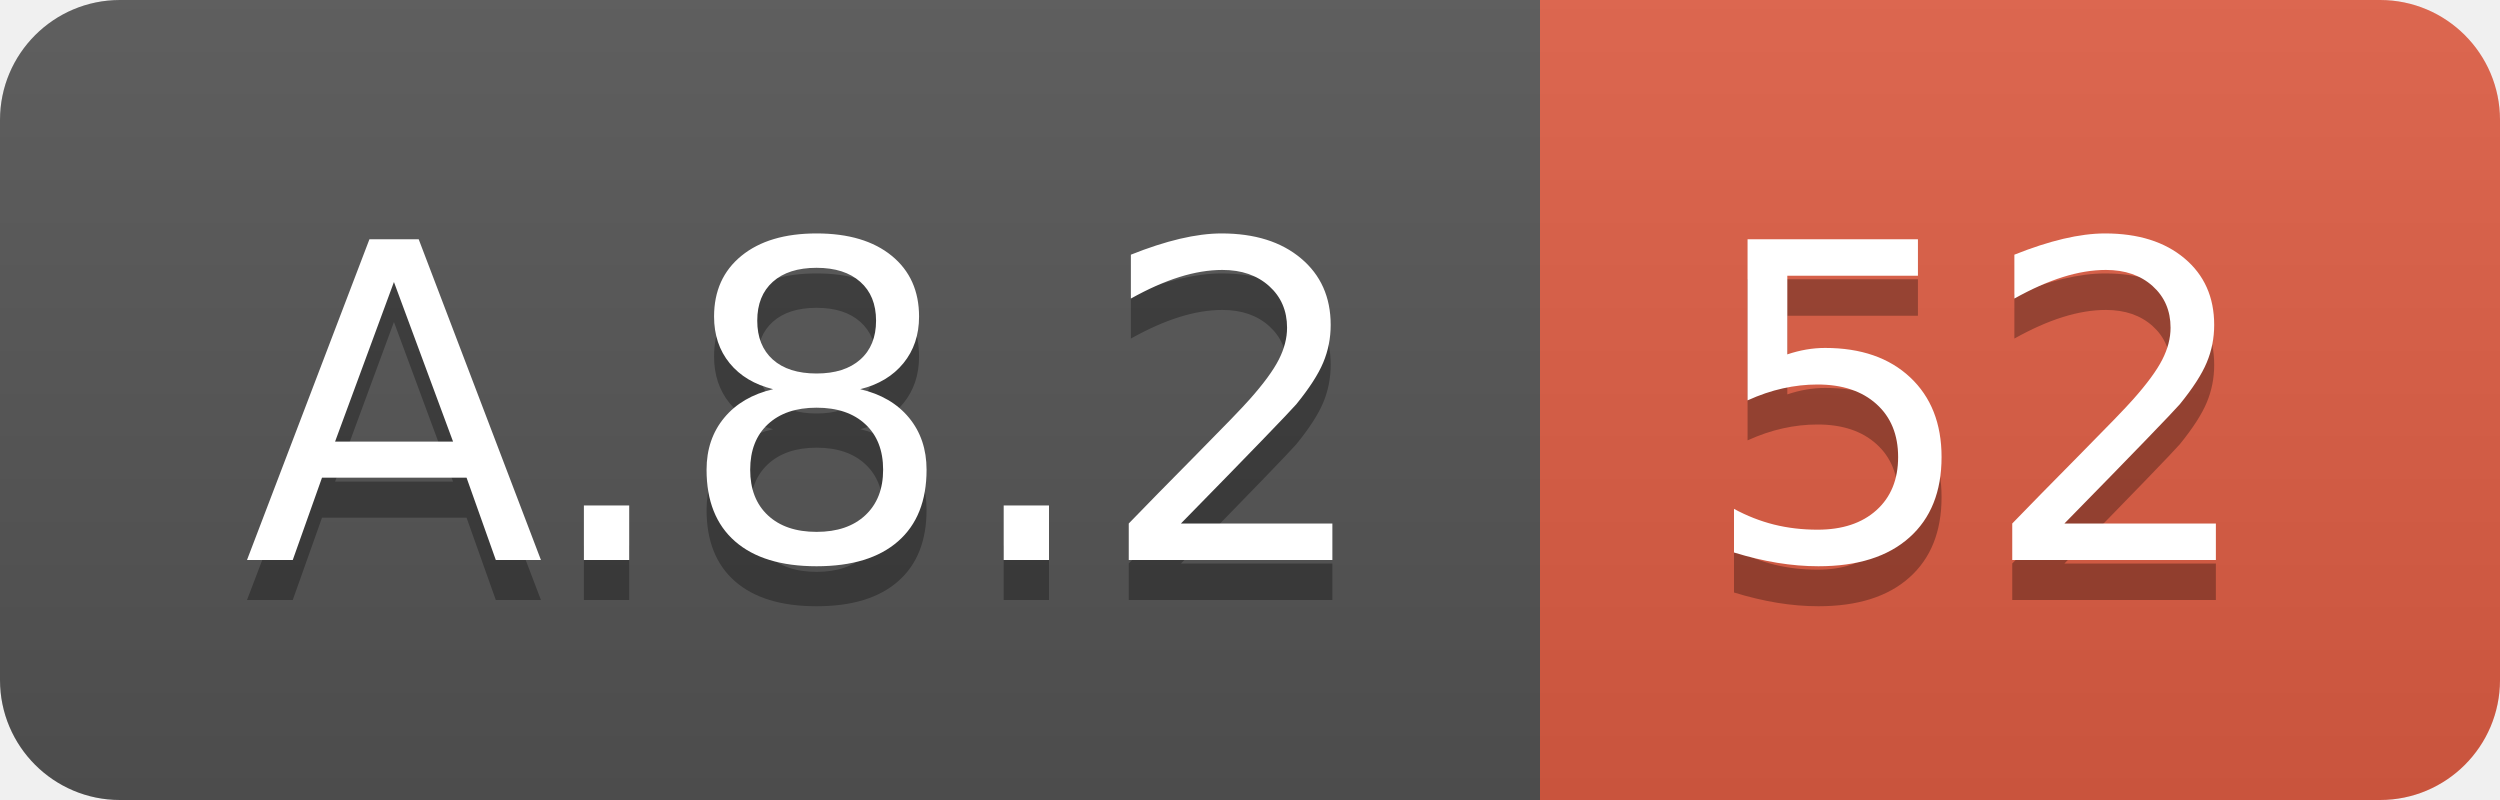
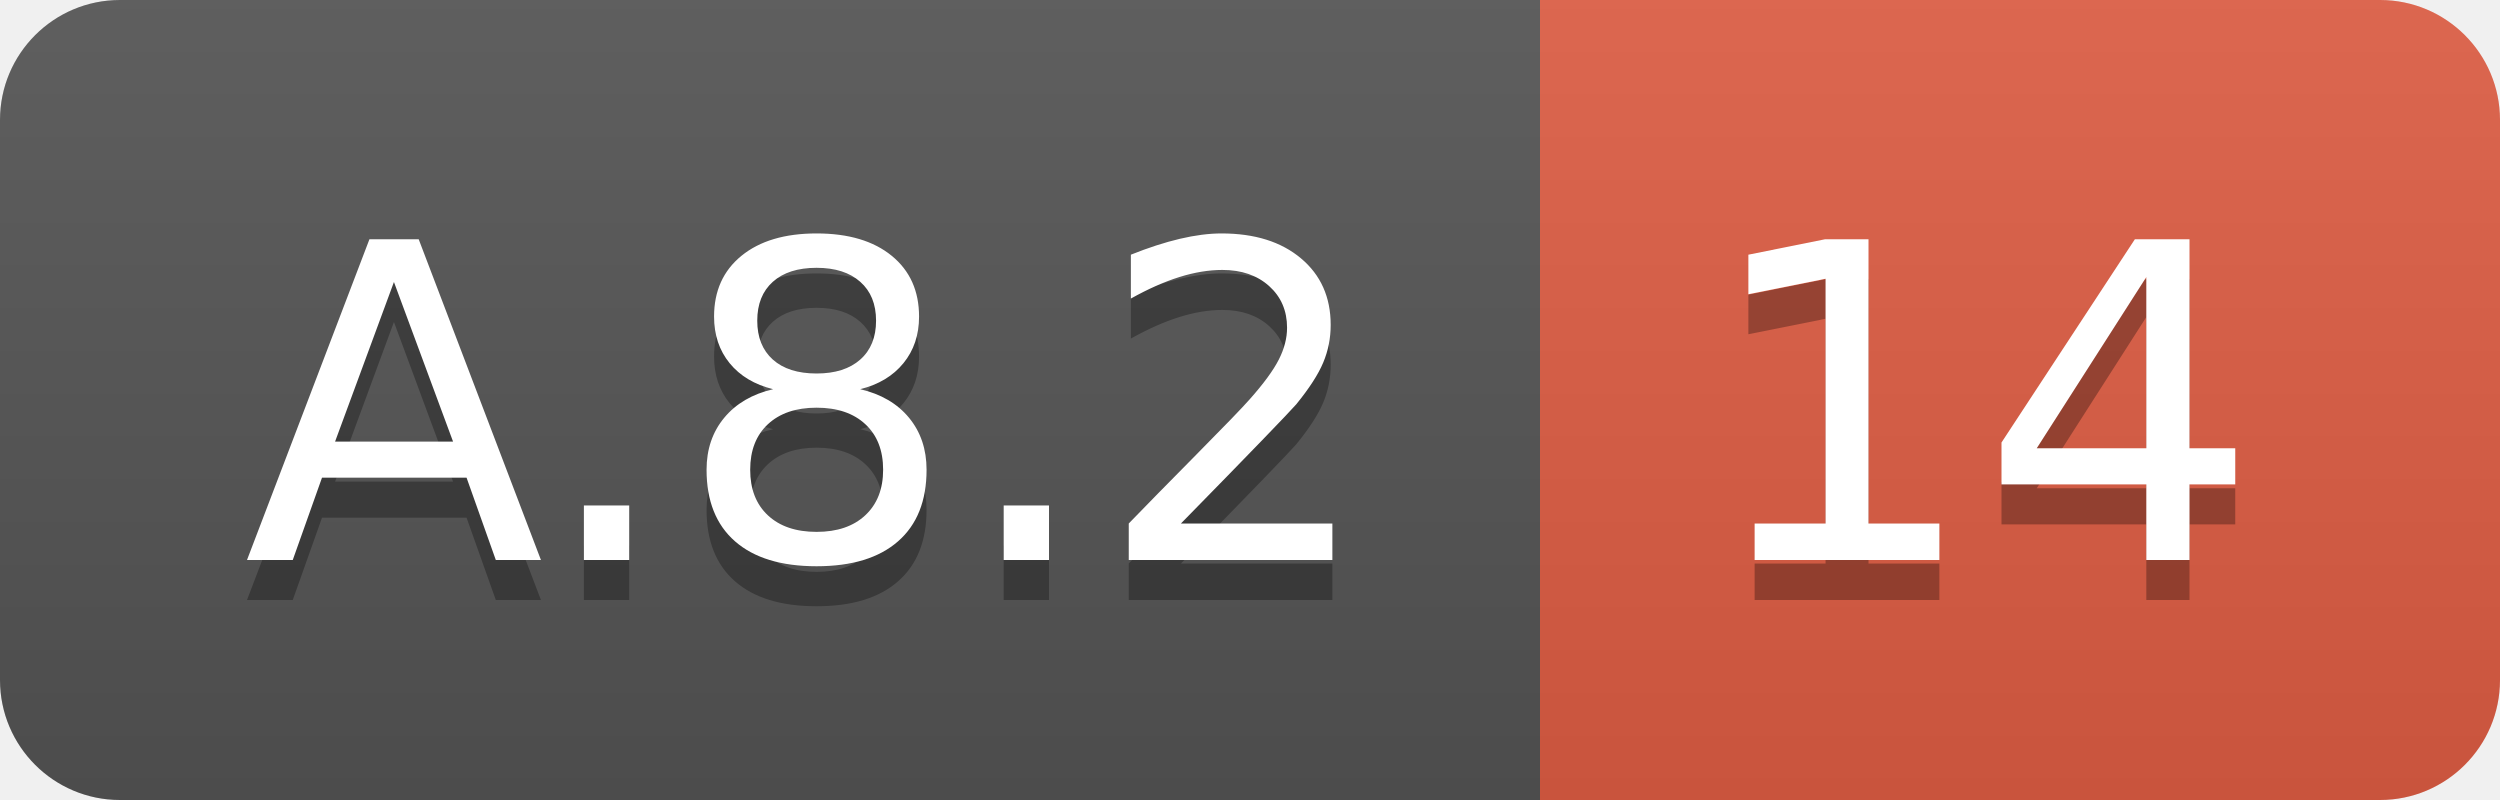
<svg xmlns="http://www.w3.org/2000/svg" width="62.5" height="20">
  <linearGradient id="smooth" x2="0" y2="100%">
    <stop offset="0" stop-color="#bbb" stop-opacity=".1" />
    <stop offset="1" stop-opacity=".1" />
  </linearGradient>
  <clipPath id="round">
    <rect width="62.5" height="20" rx="3" fill="#fff" />
  </clipPath>
  <g clip-path="url(#round)">
    <rect width="38.5" height="20" fill="#555" />
    <rect x="38.5" width="24.0" height="20" fill="#e05d44" />
    <rect width="62.5" height="20" fill="url(#smooth)" />
  </g>
  <g fill="#fff" text-anchor="middle" font-family="DejaVu Sans,Verdana,Geneva,sans-serif" font-size="110">
    <text x="202.5" y="150" fill="#010101" fill-opacity=".3" transform="scale(0.1)" textLength="285.0" lengthAdjust="spacing">A.8.2</text>
    <text x="202.5" y="140" transform="scale(0.1)" textLength="285.0" lengthAdjust="spacing">A.8.2</text>
-     <text x="495.0" y="150" fill="#010101" fill-opacity=".3" transform="scale(0.1)" textLength="140.0" lengthAdjust="spacing">52</text>
-     <text x="495.0" y="140" transform="scale(0.1)" textLength="140.0" lengthAdjust="spacing">52</text>
+     <text x="495.0" y="150" fill="#010101" fill-opacity=".3" transform="scale(0.1)" textLength="140.0" lengthAdjust="spacing">14</text>
+     <text x="495.0" y="140" transform="scale(0.1)" textLength="140.0" lengthAdjust="spacing">14</text>
  </g>
</svg>
